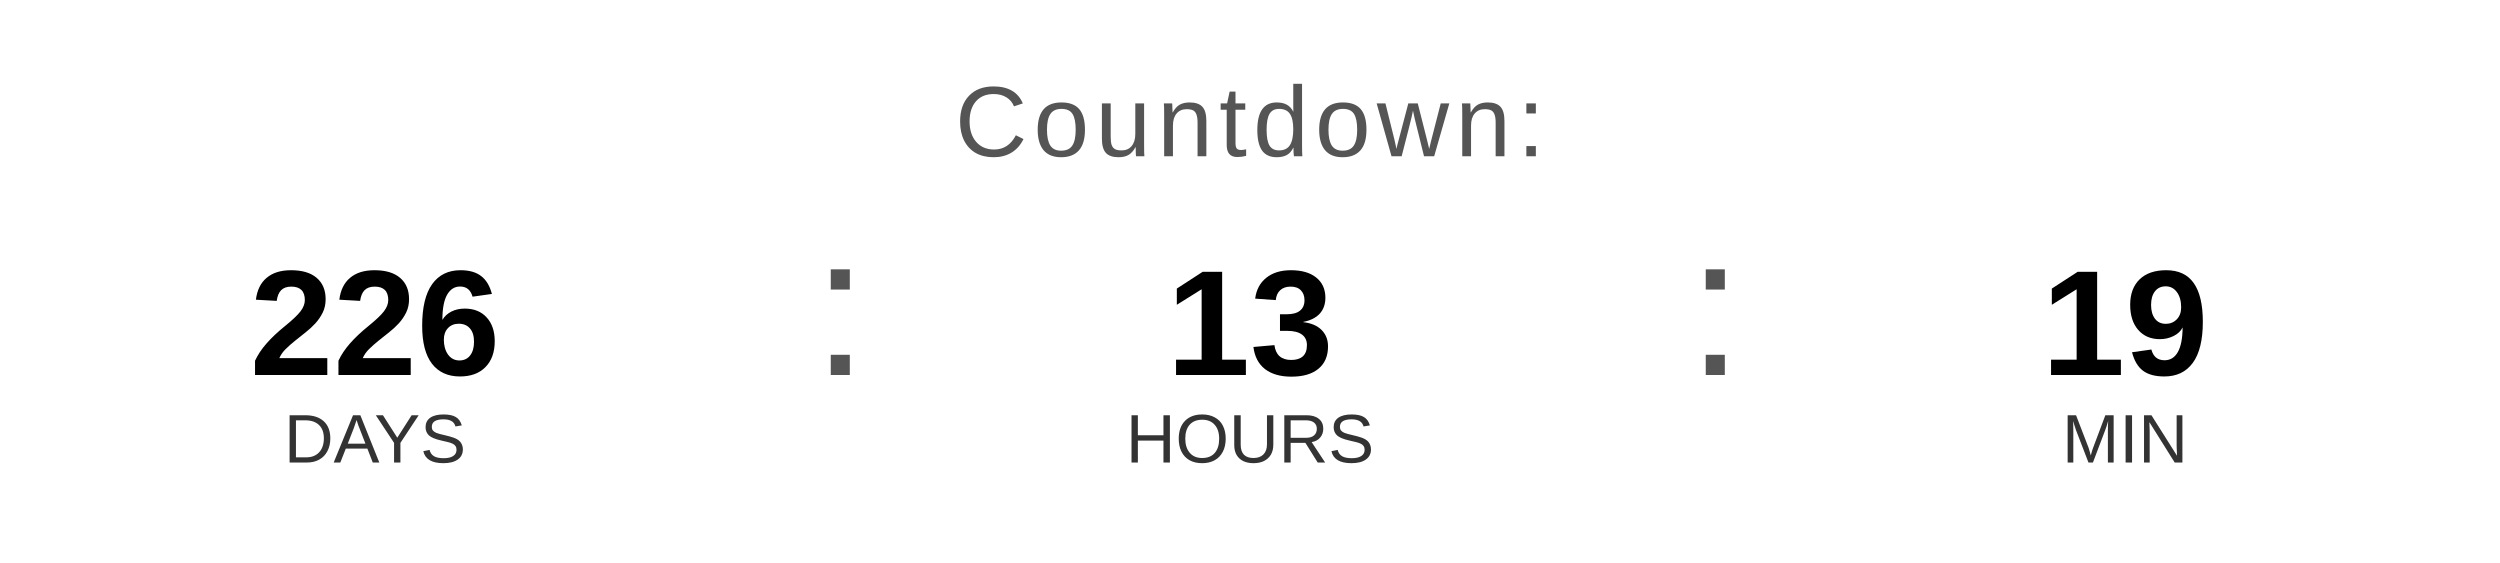
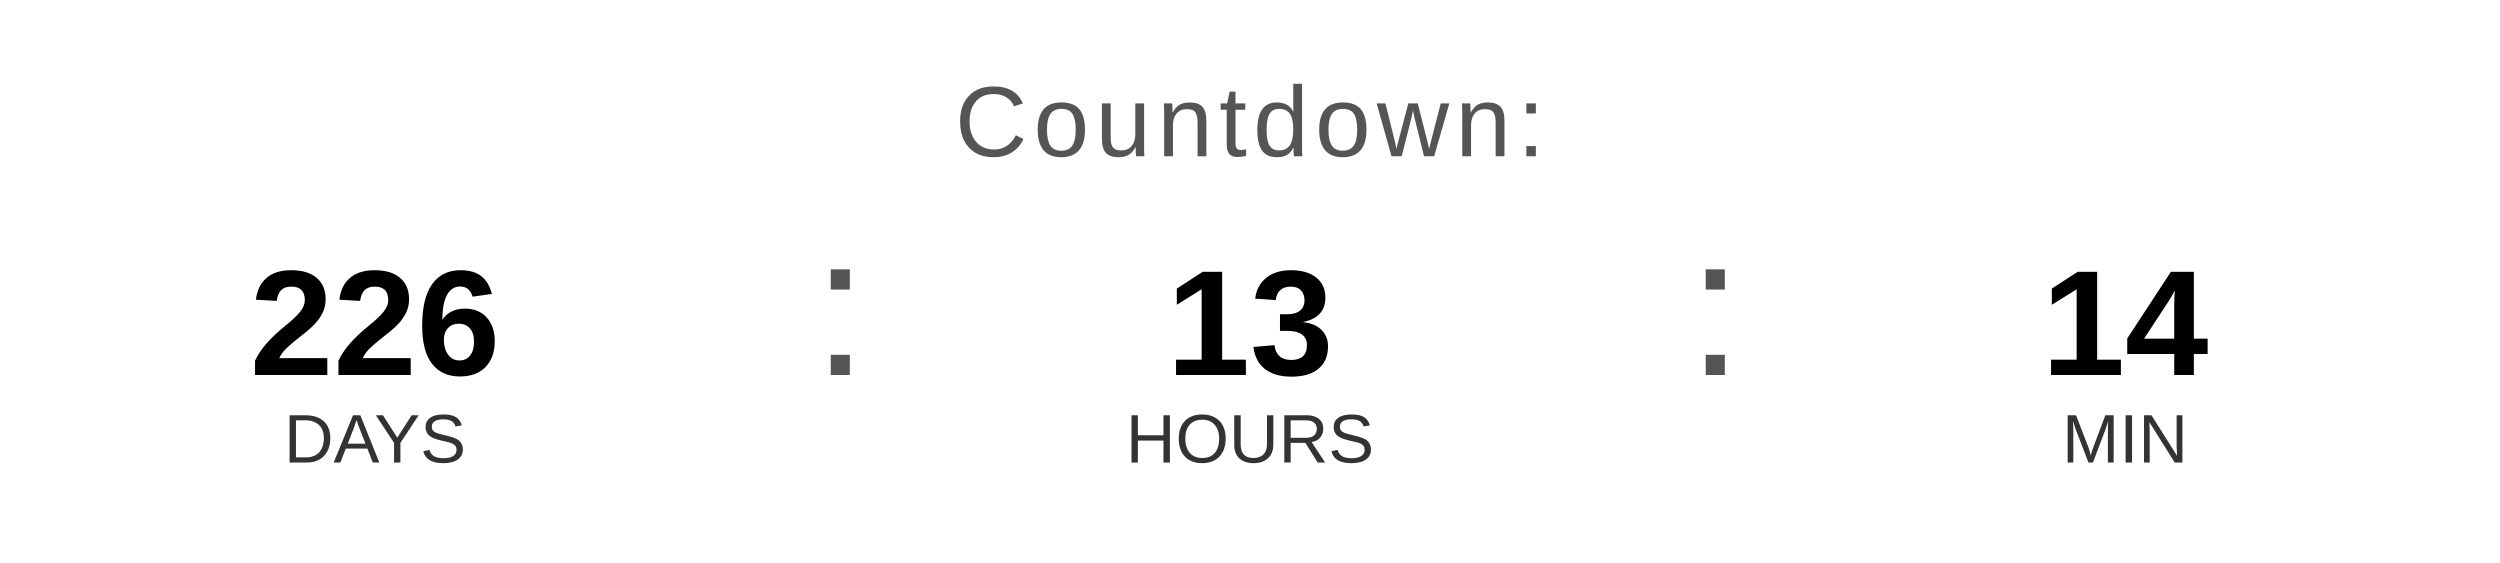
<svg xmlns="http://www.w3.org/2000/svg" width="400" height="90" viewBox="0 0 400 90">
  <text x="200" y="25" font-family="Arial, Helvetica, sans-serif" font-size="16" fill="#555555" text-anchor="middle" letter-spacing="1">
    Countdown:
  </text>
  <text x="60" y="60" font-family="Arial, Helvetica, sans-serif" font-size="24" font-weight="bold" fill="#000000" text-anchor="middle">226</text>
  <text x="60" y="74" font-family="Arial, Helvetica, sans-serif" font-size="11" fill="#333333" text-anchor="middle">DAYS</text>
  <text x="130" y="60" font-family="Arial, sans-serif" font-size="32" fill="#555555">:</text>
  <text x="200" y="60" font-family="Arial, Helvetica, sans-serif" font-size="24" font-weight="bold" fill="#000000" text-anchor="middle">13</text>
  <text x="200" y="74" font-family="Arial, Helvetica, sans-serif" font-size="11" fill="#333333" text-anchor="middle">HOURS</text>
  <text x="270" y="60" font-family="Arial, sans-serif" font-size="32" fill="#555555">:</text>
-   <text x="340" y="60" font-family="Arial, Helvetica, sans-serif" font-size="24" font-weight="bold" fill="#000000" text-anchor="middle">19</text>
+   <text x="340" y="60" font-family="Arial, Helvetica, sans-serif" font-size="24" font-weight="bold" fill="#000000" text-anchor="middle">14</text>
  <text x="340" y="74" font-family="Arial, Helvetica, sans-serif" font-size="11" fill="#333333" text-anchor="middle">MIN</text>
</svg>
